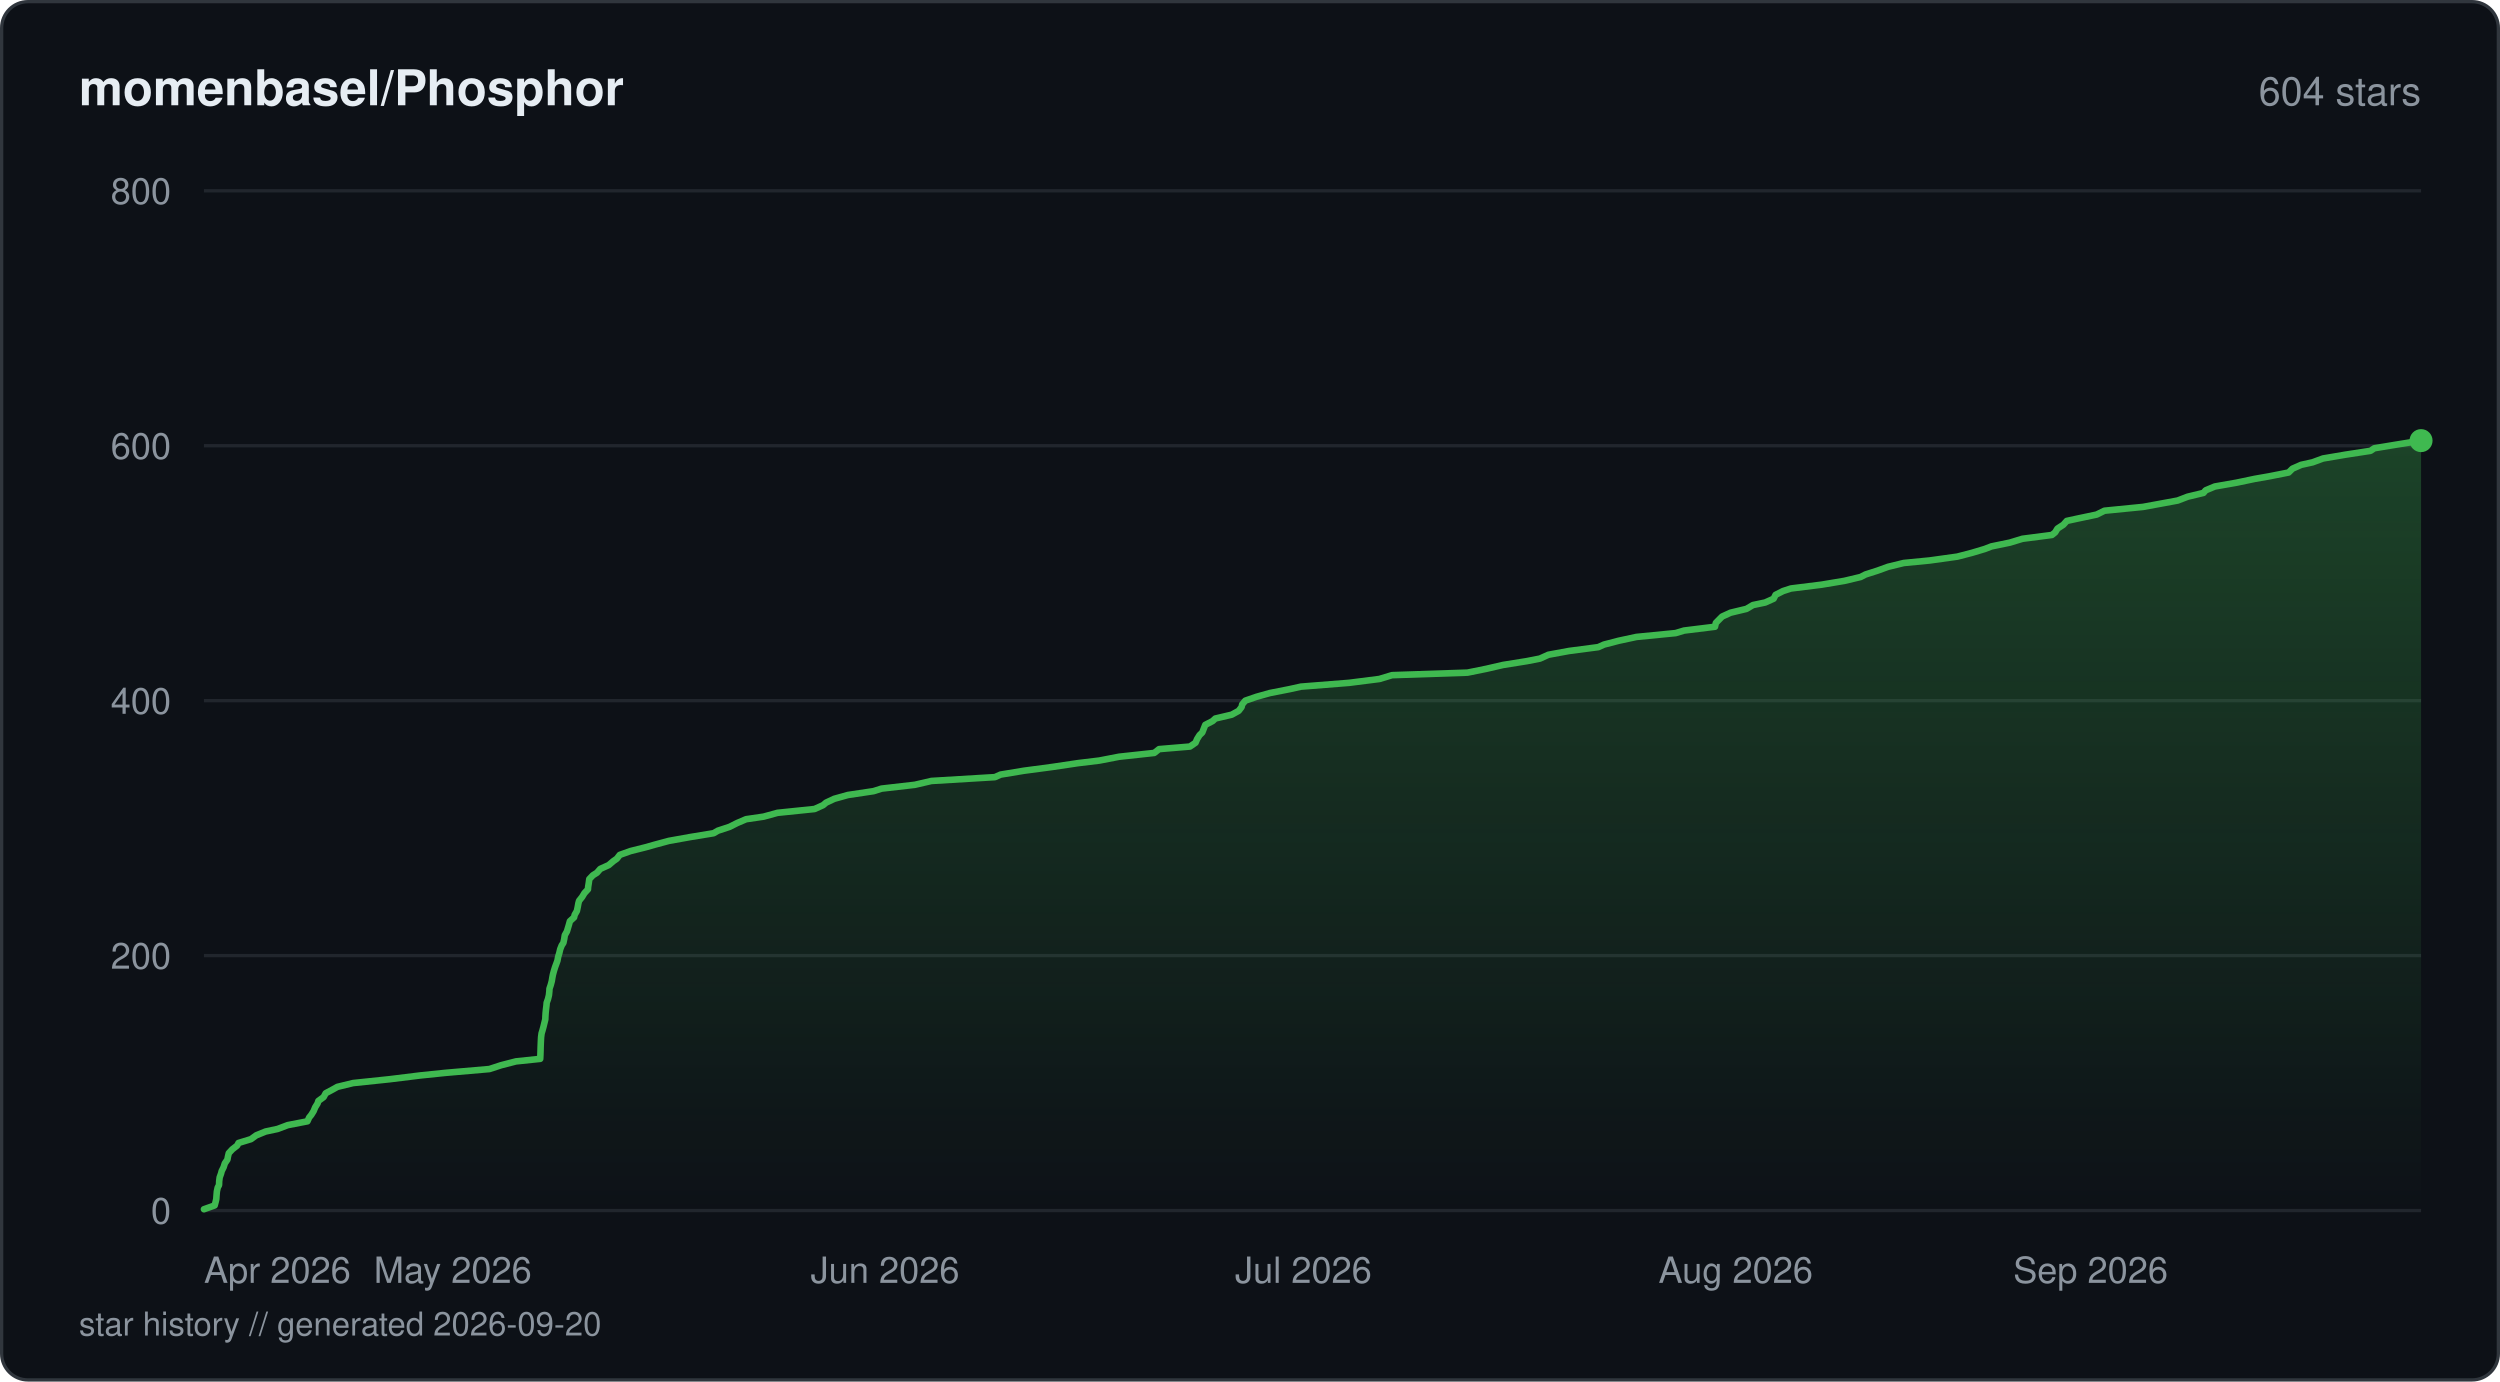
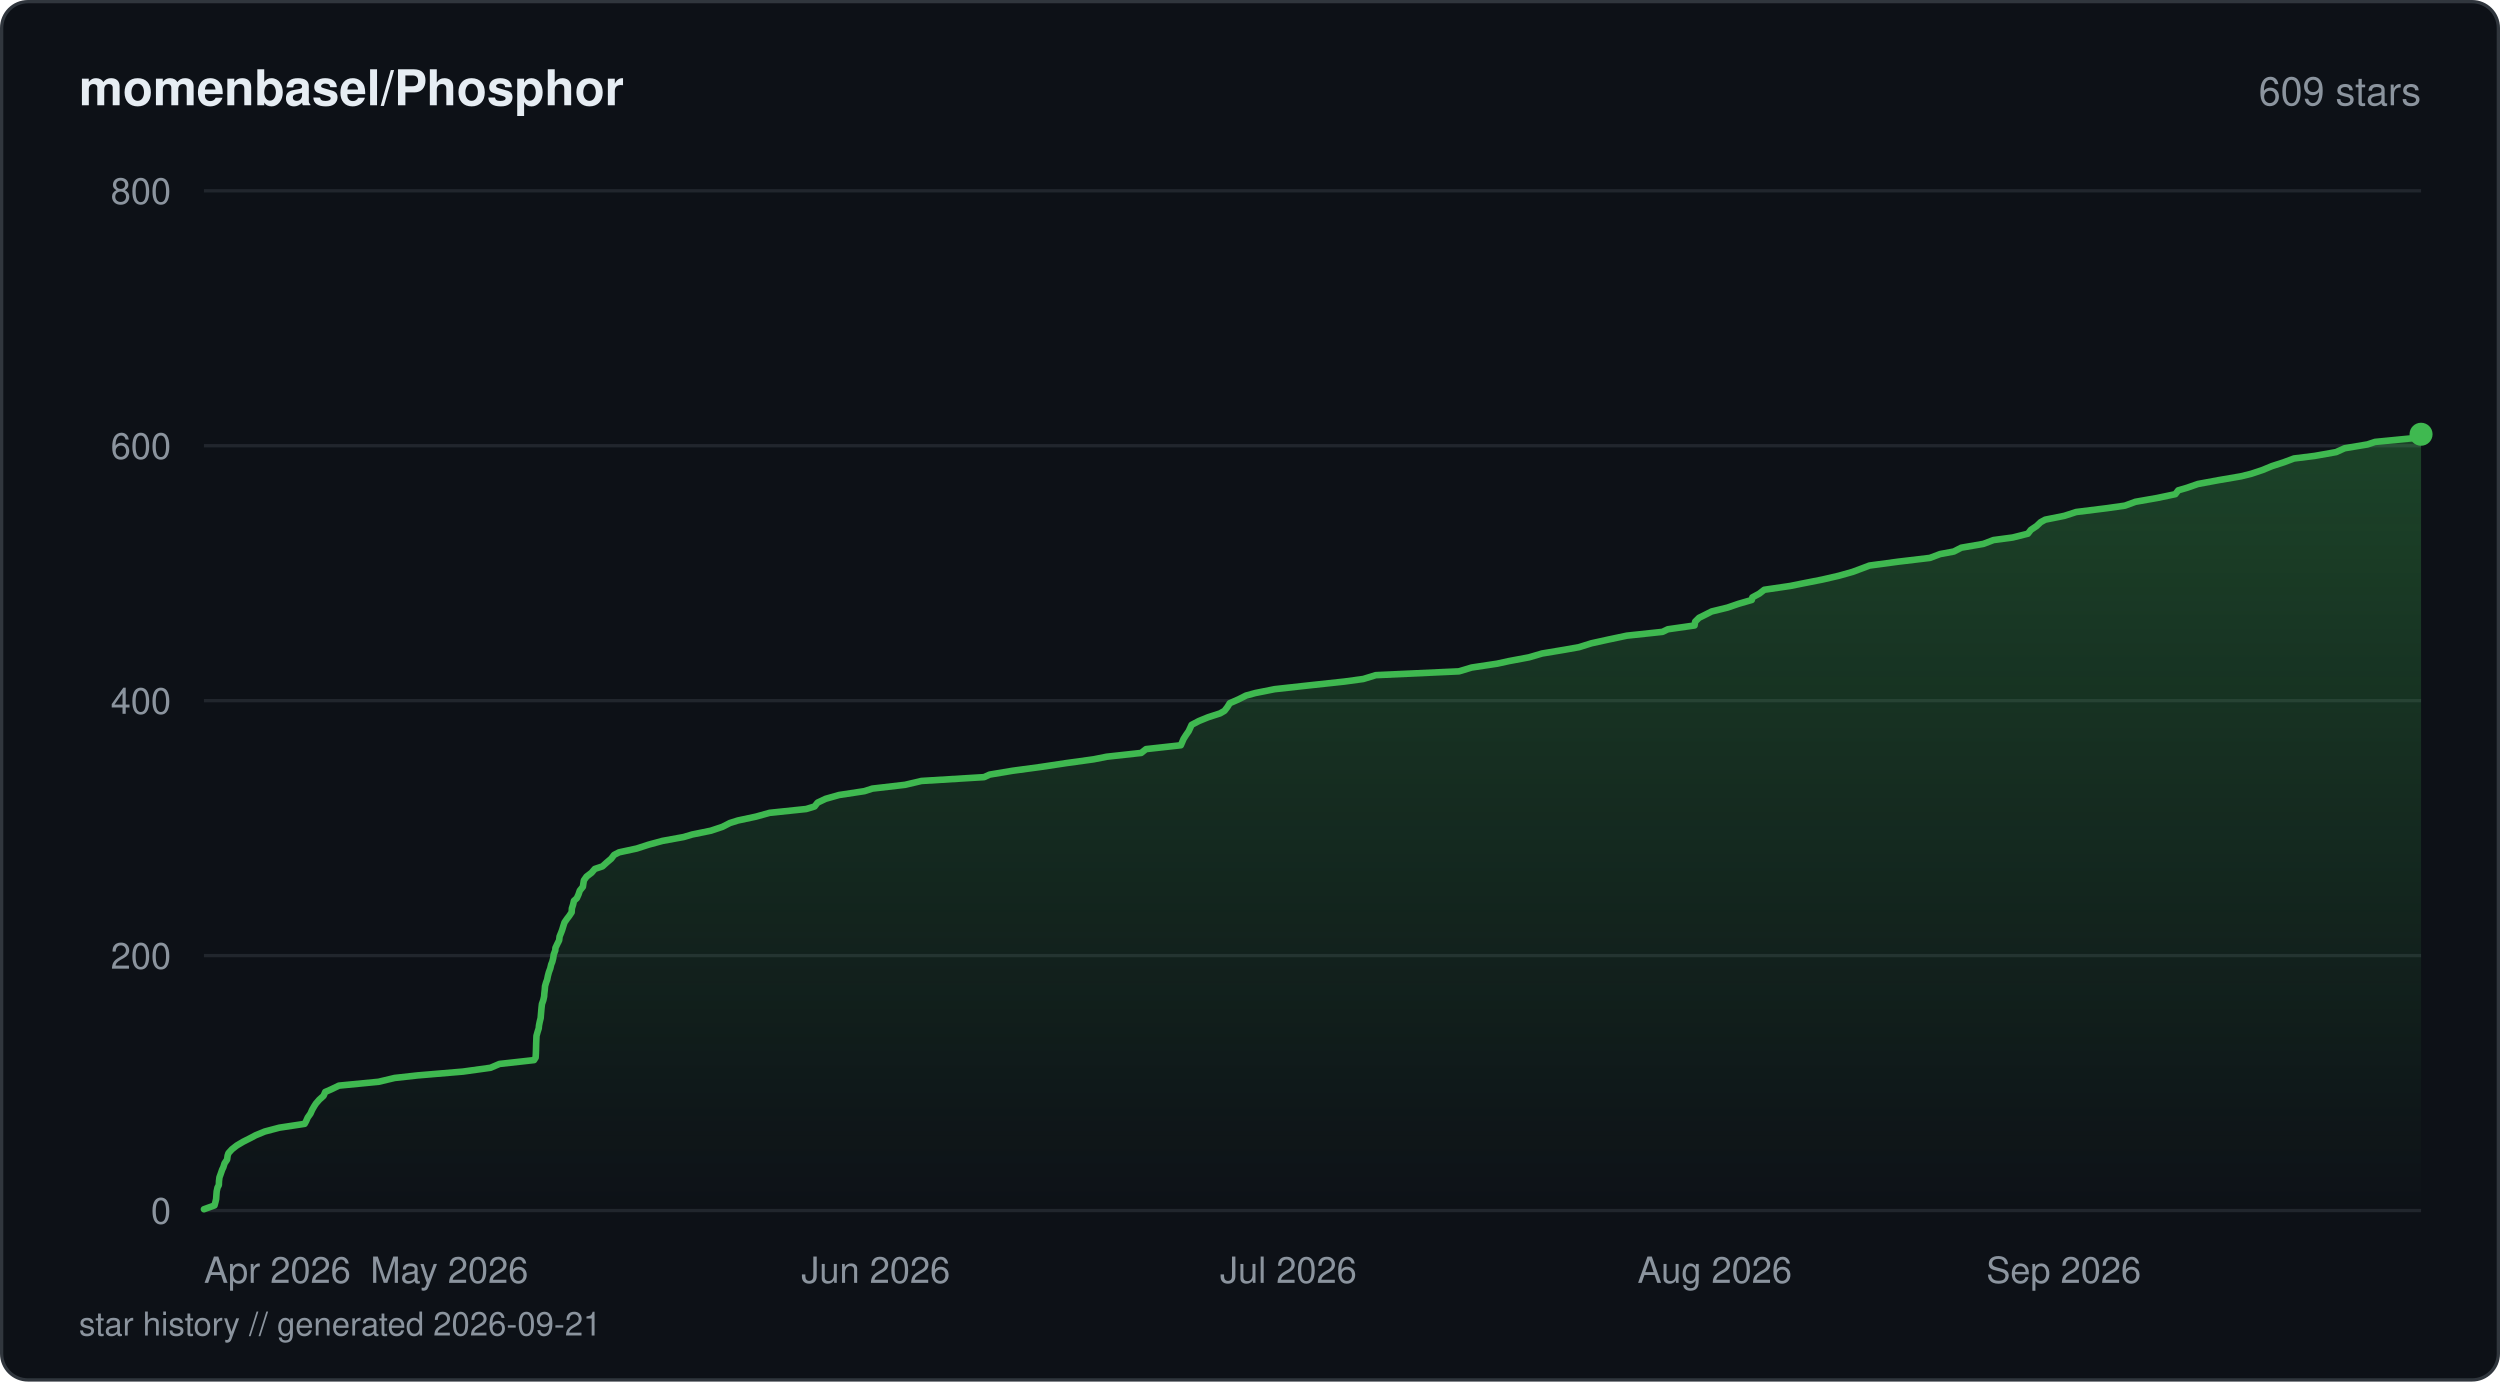
<svg xmlns="http://www.w3.org/2000/svg" viewBox="0 0 760 420" width="760" height="420" fill="none">
  <defs>
    <linearGradient id="fill-starhistorydarksvg" x1="0" y1="0" x2="0" y2="1">
      <stop offset="0%" stop-color="#3fb950" stop-opacity="0.3" />
      <stop offset="100%" stop-color="#3fb950" stop-opacity="0" />
    </linearGradient>
  </defs>
  <rect x="0.5" y="0.5" width="759" height="419" rx="8" fill="#0d1117" stroke="#30363d" stroke-width="1" />
  <text x="24" y="32" fill="#e6edf3" font-family="-apple-system, BlinkMacSystemFont, 'Segoe UI', Helvetica, Arial, sans-serif" font-size="15" font-weight="600">momenbasel/Phosphor</text>
-   <text x="736" y="32" fill="#8b949e" font-family="-apple-system, BlinkMacSystemFont, 'Segoe UI', Helvetica, Arial, sans-serif" font-size="12" text-anchor="end">604 stars</text>
+   <text x="736" y="32" fill="#8b949e" font-family="-apple-system, BlinkMacSystemFont, 'Segoe UI', Helvetica, Arial, sans-serif" font-size="12" text-anchor="end">609 stars</text>
  <line x1="62" y1="368" x2="736" y2="368" stroke="#21262d" stroke-width="1" />
  <text x="52" y="372" fill="#8b949e" font-family="-apple-system, BlinkMacSystemFont, 'Segoe UI', Helvetica, Arial, sans-serif" font-size="11" text-anchor="end">0</text>
  <line x1="62" y1="290.5" x2="736" y2="290.5" stroke="#21262d" stroke-width="1" />
  <text x="52" y="294.5" fill="#8b949e" font-family="-apple-system, BlinkMacSystemFont, 'Segoe UI', Helvetica, Arial, sans-serif" font-size="11" text-anchor="end">200</text>
  <line x1="62" y1="213" x2="736" y2="213" stroke="#21262d" stroke-width="1" />
  <text x="52" y="217" fill="#8b949e" font-family="-apple-system, BlinkMacSystemFont, 'Segoe UI', Helvetica, Arial, sans-serif" font-size="11" text-anchor="end">400</text>
  <line x1="62" y1="135.5" x2="736" y2="135.5" stroke="#21262d" stroke-width="1" />
  <text x="52" y="139.5" fill="#8b949e" font-family="-apple-system, BlinkMacSystemFont, 'Segoe UI', Helvetica, Arial, sans-serif" font-size="11" text-anchor="end">600</text>
  <line x1="62" y1="58" x2="736" y2="58" stroke="#21262d" stroke-width="1" />
  <text x="52" y="62" fill="#8b949e" font-family="-apple-system, BlinkMacSystemFont, 'Segoe UI', Helvetica, Arial, sans-serif" font-size="11" text-anchor="end">800</text>
-   <path d="M62 367.61 L65.26 366.45 L65.57 365.29 L65.75 364.51 L65.83 363.35 L65.93 362.19 L66.18 361.03 L66.59 360.25 L66.63 359.09 L66.78 357.93 L67.2 356.76 L67.4 355.99 L67.98 354.83 L68.35 353.66 L69.14 352.5 L69.27 351.73 L69.55 350.56 L70.62 349.4 L72.11 348.24 L72.51 347.46 L76.3 346.3 L77.9 345.14 L80.75 343.98 L84.4 343.2 L87.47 342.04 L93.46 340.88 L93.99 339.71 L94.62 338.94 L95.34 337.78 L95.82 336.61 L96.54 335.45 L96.79 334.68 L98.39 333.51 L99.01 332.35 L101.17 331.19 L102.56 330.41 L107.34 329.25 L118.41 328.09 L127.82 326.93 L135.37 326.15 L148.78 324.99 L152.33 323.83 L156.87 322.66 L164.22 321.89 L164.28 320.73 L164.32 319.56 L164.35 318.4 L164.38 317.63 L164.43 316.46 L164.49 315.3 L164.64 314.14 L164.88 313.36 L165.2 312.2 L165.48 311.04 L165.77 309.88 L165.8 309.1 L165.87 307.94 L165.99 306.77 L166.13 305.61 L166.19 304.84 L166.6 303.68 L166.88 302.51 L167 301.35 L167.04 300.58 L167.43 299.41 L167.74 298.25 L167.93 297.09 L168.08 296.31 L168.39 295.15 L168.75 293.99 L169.18 292.83 L169.46 292.05 L169.68 290.89 L170.03 289.73 L170.3 288.56 L170.76 287.4 L171.27 286.63 L171.52 285.46 L171.7 284.3 L172.35 283.14 L172.58 282.36 L172.93 281.2 L173.25 280.04 L174.52 278.88 L174.7 278.1 L175.37 276.94 L175.62 275.77 L175.83 274.61 L176.04 273.84 L176.96 272.68 L177.67 271.51 L178.74 270.35 L178.8 269.58 L178.99 268.41 L179.14 267.25 L180.24 266.09 L181.48 265.31 L182.48 264.15 L185.05 262.99 L186.4 261.83 L187.51 261.05 L188.41 259.89 L191.65 258.73 L196.31 257.56 L199.02 256.79 L203.33 255.63 L209.85 254.46 L216.93 253.3 L218.25 252.53 L221.8 251.36 L224.1 250.2 L226.81 249.04 L232.13 248.26 L236.36 247.1 L247.62 245.94 L250.22 244.77 L251.13 244 L253.61 242.84 L257.76 241.68 L265.56 240.51 L267.99 239.74 L278.11 238.58 L283.15 237.41 L302.45 236.25 L304.16 235.48 L311.23 234.31 L319.94 233.15 L327.74 231.99 L334.2 231.21 L340.2 230.05 L350.89 228.89 L352.37 227.73 L361.74 226.95 L363.44 225.79 L363.94 224.63 L364.68 223.46 L365.49 222.69 L365.94 221.53 L366.4 220.36 L368.64 219.2 L369.47 218.43 L374.45 217.26 L376.55 216.1 L377.45 214.94 L377.61 214.16 L378.58 213 L381.93 211.84 L386.05 210.68 L392.01 209.51 L395.49 208.74 L410.15 207.58 L419.34 206.41 L423.18 205.25 L446.12 204.48 L451.89 203.31 L456.9 202.15 L464.14 200.99 L468.14 200.21 L470.7 199.05 L477.01 197.89 L485.87 196.73 L487.61 195.95 L492.08 194.79 L497.47 193.63 L509.39 192.46 L511.95 191.69 L521.35 190.53 L521.62 189.36 L522.76 188.2 L523.53 187.43 L526.09 186.26 L530.93 185.1 L532.89 183.94 L536.61 183.16 L539.19 182 L539.77 180.84 L542.05 179.68 L544.45 178.9 L553.76 177.74 L560.7 176.58 L565.62 175.41 L567.12 174.64 L570.75 173.48 L573.97 172.31 L578.74 171.15 L586.65 170.38 L595.04 169.21 L599.5 168.05 L603.37 166.89 L605.39 166.11 L611.02 164.95 L614.82 163.79 L623.78 162.63 L624.76 161.85 L625.47 160.69 L627.25 159.53 L628.3 158.36 L631.86 157.59 L637.38 156.43 L639.75 155.26 L651.47 154.1 L655.73 153.32 L662.02 152.16 L665.04 151 L669.86 149.84 L670.52 149.06 L673.29 147.9 L679.88 146.74 L685.47 145.57 L689.86 144.8 L695.74 143.64 L696.91 142.48 L699.56 141.31 L703.04 140.54 L706.19 139.38 L713.09 138.21 L720.63 137.05 L721.79 136.27 L728.82 135.11 L736 133.95 L736 368 L62 368 Z" fill="url(#fill-starhistorydarksvg)" />
-   <path d="M62 367.61 L65.26 366.45 L65.57 365.29 L65.75 364.51 L65.83 363.35 L65.93 362.19 L66.18 361.03 L66.59 360.25 L66.63 359.09 L66.78 357.93 L67.2 356.76 L67.4 355.99 L67.98 354.83 L68.35 353.66 L69.14 352.5 L69.27 351.73 L69.55 350.56 L70.62 349.4 L72.11 348.24 L72.51 347.46 L76.3 346.3 L77.9 345.14 L80.75 343.98 L84.4 343.2 L87.47 342.04 L93.46 340.88 L93.99 339.71 L94.62 338.94 L95.34 337.78 L95.82 336.61 L96.54 335.45 L96.79 334.68 L98.39 333.51 L99.01 332.35 L101.17 331.19 L102.56 330.41 L107.34 329.25 L118.41 328.09 L127.82 326.93 L135.37 326.15 L148.78 324.99 L152.33 323.83 L156.87 322.66 L164.22 321.89 L164.28 320.73 L164.32 319.56 L164.35 318.4 L164.38 317.63 L164.43 316.46 L164.49 315.3 L164.64 314.14 L164.88 313.36 L165.2 312.2 L165.48 311.04 L165.77 309.88 L165.8 309.1 L165.87 307.94 L165.99 306.77 L166.13 305.61 L166.19 304.84 L166.6 303.68 L166.88 302.51 L167 301.35 L167.04 300.58 L167.43 299.41 L167.74 298.25 L167.93 297.09 L168.08 296.31 L168.39 295.15 L168.75 293.99 L169.18 292.83 L169.46 292.05 L169.68 290.89 L170.03 289.73 L170.3 288.56 L170.76 287.4 L171.27 286.63 L171.52 285.46 L171.7 284.3 L172.35 283.14 L172.58 282.36 L172.93 281.2 L173.25 280.04 L174.52 278.88 L174.7 278.1 L175.37 276.94 L175.62 275.77 L175.83 274.61 L176.04 273.84 L176.96 272.68 L177.67 271.51 L178.74 270.35 L178.8 269.58 L178.99 268.41 L179.14 267.25 L180.24 266.09 L181.48 265.31 L182.48 264.15 L185.05 262.99 L186.4 261.83 L187.51 261.05 L188.41 259.89 L191.65 258.73 L196.31 257.56 L199.02 256.79 L203.33 255.63 L209.85 254.46 L216.93 253.3 L218.25 252.53 L221.8 251.36 L224.1 250.2 L226.81 249.04 L232.13 248.26 L236.36 247.1 L247.62 245.94 L250.22 244.77 L251.13 244 L253.61 242.84 L257.76 241.68 L265.56 240.51 L267.99 239.74 L278.11 238.58 L283.15 237.41 L302.45 236.25 L304.16 235.48 L311.23 234.31 L319.94 233.15 L327.74 231.99 L334.2 231.21 L340.2 230.05 L350.89 228.89 L352.37 227.73 L361.74 226.95 L363.44 225.79 L363.94 224.63 L364.68 223.46 L365.49 222.69 L365.94 221.53 L366.4 220.36 L368.64 219.2 L369.47 218.43 L374.45 217.26 L376.55 216.1 L377.45 214.94 L377.61 214.16 L378.58 213 L381.93 211.84 L386.05 210.68 L392.01 209.51 L395.49 208.74 L410.15 207.58 L419.34 206.41 L423.18 205.25 L446.12 204.48 L451.89 203.31 L456.9 202.15 L464.14 200.99 L468.14 200.21 L470.7 199.05 L477.01 197.89 L485.87 196.73 L487.61 195.95 L492.08 194.79 L497.47 193.63 L509.39 192.46 L511.95 191.69 L521.35 190.53 L521.62 189.36 L522.76 188.2 L523.53 187.43 L526.09 186.26 L530.93 185.1 L532.89 183.94 L536.61 183.16 L539.19 182 L539.77 180.84 L542.05 179.68 L544.45 178.9 L553.76 177.74 L560.7 176.58 L565.62 175.41 L567.12 174.64 L570.75 173.48 L573.97 172.31 L578.74 171.15 L586.65 170.38 L595.04 169.21 L599.5 168.05 L603.37 166.89 L605.39 166.11 L611.02 164.95 L614.82 163.79 L623.78 162.63 L624.76 161.85 L625.47 160.69 L627.25 159.53 L628.3 158.36 L631.86 157.59 L637.38 156.43 L639.75 155.26 L651.47 154.1 L655.73 153.32 L662.02 152.16 L665.04 151 L669.86 149.84 L670.52 149.06 L673.29 147.9 L679.88 146.74 L685.47 145.57 L689.86 144.8 L695.74 143.64 L696.91 142.48 L699.56 141.31 L703.04 140.54 L706.19 139.38 L713.09 138.21 L720.63 137.05 L721.79 136.27 L728.82 135.11 L736 133.95" stroke="#3fb950" stroke-width="2" stroke-linejoin="round" stroke-linecap="round" fill="none" />
-   <circle cx="736" cy="133.95" r="3.5" fill="#3fb950" />
+   <path d="M62 367.61 L65.21 366.45 L65.52 365.29 L65.7 364.51 L65.78 363.35 L65.87 362.19 L66.12 361.03 L66.53 360.25 L66.57 359.09 L66.71 357.93 L67.13 356.76 L67.53 355.6 L67.9 354.83 L68.26 353.66 L69.04 352.5 L69.19 351.34 L69.45 350.56 L70.5 349.4 L71.97 348.24 L73.93 347.08 L76.24 345.91 L77.68 345.14 L80.49 343.98 L84.94 342.81 L92.61 341.65 L93.03 340.88 L93.55 339.71 L94.38 338.55 L94.89 337.39 L95.56 336.23 L96.07 335.45 L97.08 334.29 L98.37 333.13 L98.86 331.96 L100.63 331.19 L103.04 330.03 L115.08 328.86 L119.97 327.7 L126.92 326.93 L140.77 325.76 L149.13 324.6 L151.84 323.44 L162.35 322.27 L162.83 321.5 L162.9 320.34 L162.94 319.18 L162.97 318.01 L162.99 317.24 L163.04 316.08 L163.09 314.91 L163.41 313.75 L163.78 312.59 L163.84 311.81 L164.07 310.65 L164.36 309.49 L164.45 308.33 L164.52 307.55 L164.62 306.39 L164.75 305.23 L165.16 304.06 L165.42 302.9 L165.46 302.13 L165.6 300.96 L165.69 299.8 L166.02 298.64 L166.32 297.86 L166.55 296.7 L166.86 295.54 L167.29 294.38 L167.56 293.21 L167.88 292.44 L168.18 291.27 L168.34 290.11 L168.8 288.95 L168.85 288.18 L169.4 287.01 L169.98 285.85 L170.11 284.69 L170.59 283.52 L170.88 282.75 L171.23 281.59 L171.6 280.43 L172.41 279.26 L173.01 278.49 L173.78 277.33 L173.85 276.16 L174.22 275 L174.48 273.84 L175.35 273.06 L175.87 271.9 L176.26 270.74 L177.2 269.58 L177.31 268.8 L177.49 267.64 L178.31 266.48 L179.84 265.31 L180.83 264.15 L183.14 263.38 L184.43 262.21 L185.8 261.05 L186.68 259.89 L188.19 259.11 L193.57 257.95 L197.14 256.79 L201.4 255.63 L207.82 254.46 L210.42 253.69 L216.11 252.53 L219.62 251.36 L221.88 250.2 L224.32 249.43 L229.8 248.26 L233.97 247.1 L245.08 245.94 L247.64 245.16 L248.54 244 L250.99 242.84 L255.08 241.68 L262.78 240.51 L265.17 239.74 L275.15 238.58 L280.12 237.41 L299.16 236.25 L300.84 235.48 L307.82 234.31 L316.41 233.15 L324.1 231.99 L332.48 230.83 L336.39 230.05 L346.93 228.89 L348.39 227.73 L358.97 226.56 L359.31 225.79 L359.8 224.63 L360.54 223.46 L361.35 222.3 L361.89 221.14 L362.24 220.36 L364.44 219.2 L367.28 218.04 L370.87 216.88 L372.24 216.1 L373.13 214.94 L373.84 213.78 L376.5 212.61 L378.8 211.45 L381.62 210.68 L387.49 209.51 L398 208.35 L408.73 207.19 L414.45 206.41 L418.23 205.25 L443.53 204.09 L447.38 202.93 L455.12 201.76 L458.63 200.99 L464.82 199.83 L468.81 198.66 L475.76 197.5 L480.07 196.73 L483.79 195.56 L489.07 194.4 L494.58 193.24 L505.41 192.08 L507.02 191.3 L515.14 190.14 L515.33 188.98 L516.51 187.81 L518.07 187.04 L520.36 185.88 L525.16 184.71 L528.53 183.55 L532.54 182.39 L532.71 181.61 L534.85 180.45 L536.34 179.29 L544.25 178.13 L548.11 177.35 L553.99 176.19 L559.05 175.02 L563.16 173.86 L566.29 172.7 L568.31 171.93 L576.99 170.76 L586.7 169.6 L589.79 168.44 L593.97 167.66 L596.22 166.5 L602.95 165.34 L606.01 164.18 L611.85 163.4 L616.48 162.24 L617.38 161.08 L619.13 159.91 L620.35 158.75 L621.74 157.98 L627.58 156.81 L631.16 155.65 L640.51 154.49 L645.99 153.71 L649.15 152.55 L655.76 151.39 L661.3 150.23 L662.19 149.06 L664.84 148.29 L668.17 147.13 L674.49 145.96 L681.26 144.8 L684.4 144.02 L687.87 142.86 L690.67 141.7 L694.26 140.54 L697.37 139.38 L703.63 138.6 L710.16 137.44 L712.76 136.27 L719.69 135.11 L722.03 134.34 L733.91 133.18 L736 132.01 L736 368 L62 368 Z" fill="url(#fill-starhistorydarksvg)" />
+   <path d="M62 367.61 L65.21 366.45 L65.52 365.29 L65.7 364.51 L65.78 363.35 L65.87 362.19 L66.12 361.03 L66.53 360.25 L66.57 359.09 L66.71 357.93 L67.13 356.76 L67.53 355.6 L67.9 354.83 L68.26 353.66 L69.04 352.5 L69.19 351.34 L69.45 350.56 L70.5 349.4 L71.97 348.24 L73.93 347.08 L76.24 345.91 L77.68 345.14 L80.49 343.98 L84.94 342.81 L92.61 341.65 L93.03 340.88 L93.55 339.71 L94.38 338.55 L94.89 337.39 L95.56 336.23 L96.07 335.45 L97.08 334.29 L98.37 333.13 L98.86 331.96 L100.63 331.19 L103.04 330.03 L115.08 328.86 L119.97 327.7 L126.92 326.93 L140.77 325.76 L149.13 324.6 L151.84 323.44 L162.35 322.27 L162.83 321.5 L162.9 320.34 L162.94 319.18 L162.97 318.01 L162.99 317.24 L163.04 316.08 L163.09 314.91 L163.41 313.75 L163.78 312.59 L163.84 311.81 L164.07 310.65 L164.36 309.49 L164.45 308.33 L164.52 307.55 L164.62 306.39 L164.75 305.23 L165.16 304.06 L165.42 302.9 L165.46 302.13 L165.6 300.96 L165.69 299.8 L166.02 298.64 L166.32 297.86 L166.55 296.7 L166.86 295.54 L167.29 294.38 L167.56 293.21 L167.88 292.44 L168.18 291.27 L168.34 290.11 L168.8 288.95 L168.85 288.18 L169.4 287.01 L169.98 285.85 L170.11 284.69 L170.59 283.52 L170.88 282.75 L171.23 281.59 L171.6 280.43 L172.41 279.26 L173.01 278.49 L173.78 277.33 L173.85 276.16 L174.22 275 L174.48 273.84 L175.35 273.06 L175.87 271.9 L176.26 270.74 L177.2 269.58 L177.31 268.8 L177.49 267.64 L178.31 266.48 L179.84 265.31 L180.83 264.15 L183.14 263.38 L184.43 262.21 L185.8 261.05 L186.68 259.89 L188.19 259.11 L193.57 257.95 L197.14 256.79 L201.4 255.63 L207.82 254.46 L210.42 253.69 L216.11 252.53 L219.62 251.36 L221.88 250.2 L224.32 249.43 L229.8 248.26 L233.97 247.1 L245.08 245.94 L247.64 245.16 L248.54 244 L250.99 242.84 L255.08 241.68 L262.78 240.51 L265.17 239.74 L275.15 238.58 L280.12 237.41 L299.16 236.25 L300.84 235.48 L307.82 234.31 L316.41 233.15 L324.1 231.99 L332.48 230.83 L336.39 230.05 L346.93 228.89 L348.39 227.73 L358.97 226.56 L359.31 225.79 L359.8 224.63 L360.54 223.46 L361.35 222.3 L361.89 221.14 L362.24 220.36 L364.44 219.2 L367.28 218.04 L370.87 216.88 L372.24 216.1 L373.13 214.94 L373.84 213.78 L376.5 212.61 L378.8 211.45 L381.62 210.68 L387.49 209.51 L398 208.35 L408.73 207.19 L414.45 206.41 L418.23 205.25 L443.53 204.09 L447.38 202.93 L455.12 201.76 L458.63 200.99 L464.82 199.83 L468.81 198.66 L475.76 197.5 L480.07 196.73 L483.79 195.56 L489.07 194.4 L494.58 193.24 L505.41 192.08 L507.02 191.3 L515.14 190.14 L515.33 188.98 L516.51 187.81 L518.07 187.04 L520.36 185.88 L525.16 184.71 L528.53 183.55 L532.54 182.39 L532.71 181.61 L534.85 180.45 L536.34 179.29 L544.25 178.13 L548.11 177.35 L553.99 176.19 L559.05 175.02 L563.16 173.86 L566.29 172.7 L568.31 171.93 L576.99 170.76 L586.7 169.6 L589.79 168.44 L593.97 167.66 L596.22 166.5 L602.95 165.34 L606.01 164.18 L611.85 163.4 L616.48 162.24 L617.38 161.08 L619.13 159.91 L620.35 158.75 L621.74 157.98 L627.58 156.81 L631.16 155.65 L640.51 154.49 L645.99 153.71 L649.15 152.55 L655.76 151.39 L661.3 150.23 L662.19 149.06 L664.84 148.29 L668.17 147.13 L674.49 145.96 L681.26 144.8 L684.4 144.02 L687.87 142.86 L690.67 141.7 L694.26 140.54 L697.37 139.38 L703.63 138.6 L710.16 137.44 L712.76 136.27 L719.69 135.11 L722.03 134.34 L733.91 133.18 L736 132.01" stroke="#3fb950" stroke-width="2" stroke-linejoin="round" stroke-linecap="round" fill="none" />
+   <circle cx="736" cy="132.01" r="3.5" fill="#3fb950" />
  <text x="62" y="390" fill="#8b949e" font-family="-apple-system, BlinkMacSystemFont, 'Segoe UI', Helvetica, Arial, sans-serif" font-size="11" text-anchor="start">Apr 2026</text>
-   <text x="137.64" y="390" fill="#8b949e" font-family="-apple-system, BlinkMacSystemFont, 'Segoe UI', Helvetica, Arial, sans-serif" font-size="11" text-anchor="middle">May 2026</text>
-   <text x="269.05" y="390" fill="#8b949e" font-family="-apple-system, BlinkMacSystemFont, 'Segoe UI', Helvetica, Arial, sans-serif" font-size="11" text-anchor="middle">Jun 2026</text>
-   <text x="396.23" y="390" fill="#8b949e" font-family="-apple-system, BlinkMacSystemFont, 'Segoe UI', Helvetica, Arial, sans-serif" font-size="11" text-anchor="middle">Jul 2026</text>
-   <text x="527.65" y="390" fill="#8b949e" font-family="-apple-system, BlinkMacSystemFont, 'Segoe UI', Helvetica, Arial, sans-serif" font-size="11" text-anchor="middle">Aug 2026</text>
-   <text x="659.07" y="390" fill="#8b949e" font-family="-apple-system, BlinkMacSystemFont, 'Segoe UI', Helvetica, Arial, sans-serif" font-size="11" text-anchor="end">Sep 2026</text>
-   <text x="24" y="406" fill="#8b949e" font-family="-apple-system, BlinkMacSystemFont, 'Segoe UI', Helvetica, Arial, sans-serif" font-size="10">star history // generated 2026-09-20</text>
+   <text x="136.6" y="390" fill="#8b949e" font-family="-apple-system, BlinkMacSystemFont, 'Segoe UI', Helvetica, Arial, sans-serif" font-size="11" text-anchor="middle">May 2026</text>
+   <text x="266.22" y="390" fill="#8b949e" font-family="-apple-system, BlinkMacSystemFont, 'Segoe UI', Helvetica, Arial, sans-serif" font-size="11" text-anchor="middle">Jun 2026</text>
+   <text x="391.66" y="390" fill="#8b949e" font-family="-apple-system, BlinkMacSystemFont, 'Segoe UI', Helvetica, Arial, sans-serif" font-size="11" text-anchor="middle">Jul 2026</text>
+   <text x="521.27" y="390" fill="#8b949e" font-family="-apple-system, BlinkMacSystemFont, 'Segoe UI', Helvetica, Arial, sans-serif" font-size="11" text-anchor="middle">Aug 2026</text>
+   <text x="650.89" y="390" fill="#8b949e" font-family="-apple-system, BlinkMacSystemFont, 'Segoe UI', Helvetica, Arial, sans-serif" font-size="11" text-anchor="end">Sep 2026</text>
+   <text x="24" y="406" fill="#8b949e" font-family="-apple-system, BlinkMacSystemFont, 'Segoe UI', Helvetica, Arial, sans-serif" font-size="10">star history // generated 2026-09-21</text>
</svg>
